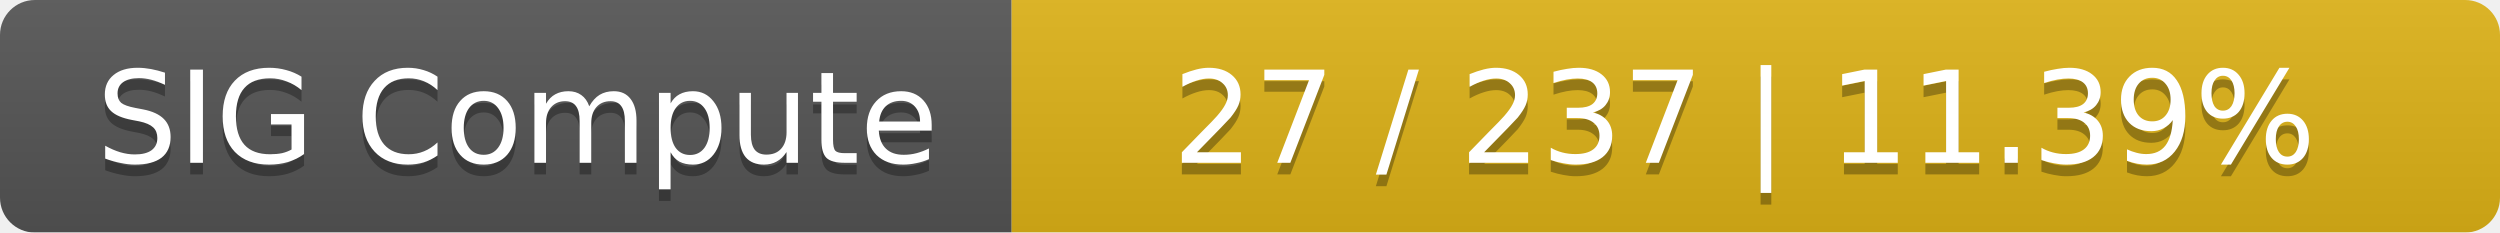
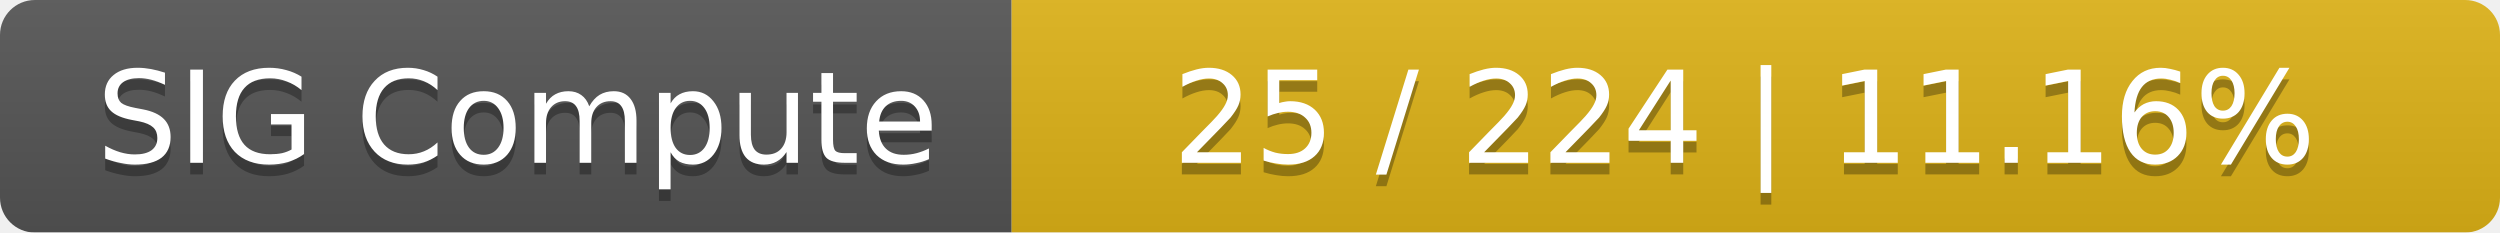
<svg xmlns="http://www.w3.org/2000/svg" width="215" height="20">
  <linearGradient id="smooth" x2="0" y2="100%">
    <stop offset="0" stop-color="#bbb" stop-opacity=".1" />
    <stop offset="1" stop-opacity=".1" />
  </linearGradient>
  <mask id="round">
    <rect width="215" height="20" rx="3" fill="#fff" />
  </mask>
  <g mask="url(#round)">
    <rect width="87" height="20" fill="#555" />
    <rect x="87" width="128" height="20" fill="#dfb317" />
    <rect width="215" height="20" fill="url(#smooth)" />
  </g>
  <g fill="#fff" text-anchor="middle" font-family="DejaVu Sans,Verdana,Geneva,sans-serif" font-size="11">
    <text x="44.5" y="15" fill="#010101" fill-opacity=".3">SIG Compute</text>
    <text x="44.5" y="14">SIG Compute</text>
-     <text x="150" y="15" fill="#010101" fill-opacity=".3">27 / 237    |    11.39%</text>
-     <text x="150" y="14">27 / 237    |    11.39%</text>
+     <text x="150" y="15" fill="#010101" fill-opacity=".3">25 / 224    |    11.16%</text>
+     <text x="150" y="14">25 / 224    |    11.16%</text>
  </g>
</svg>
